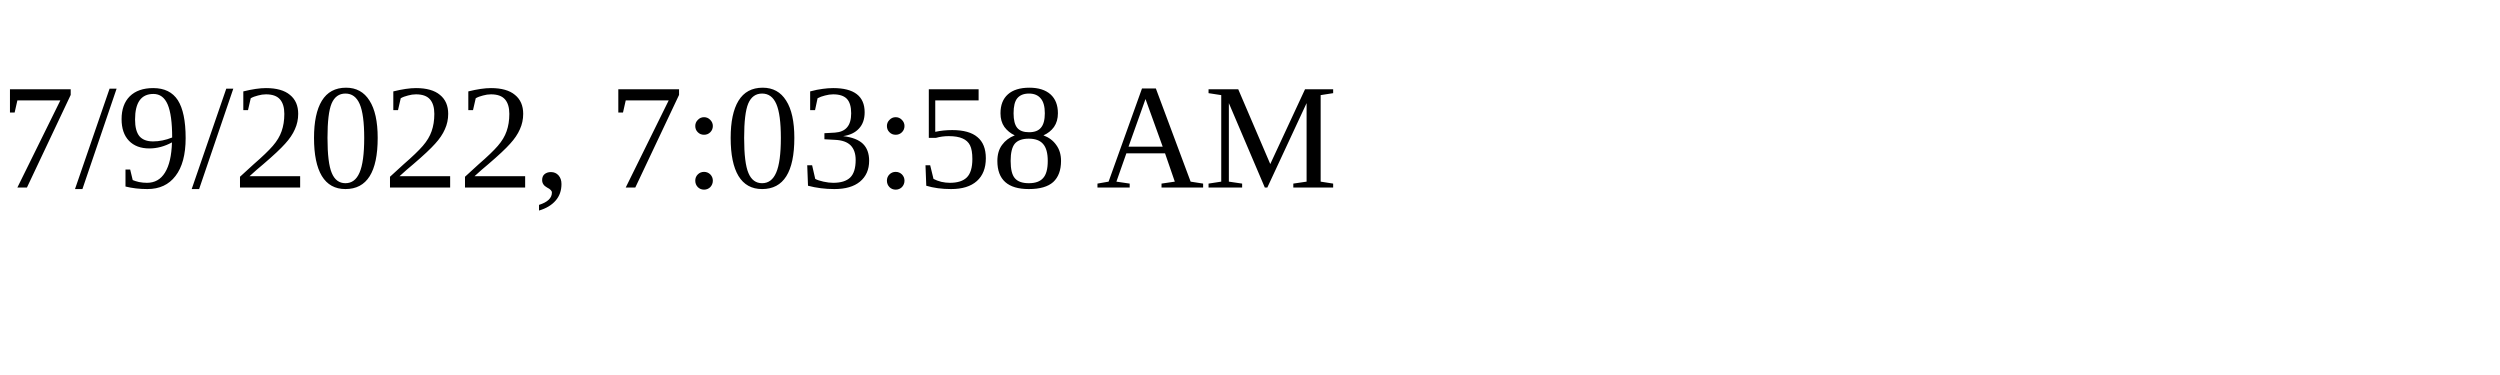
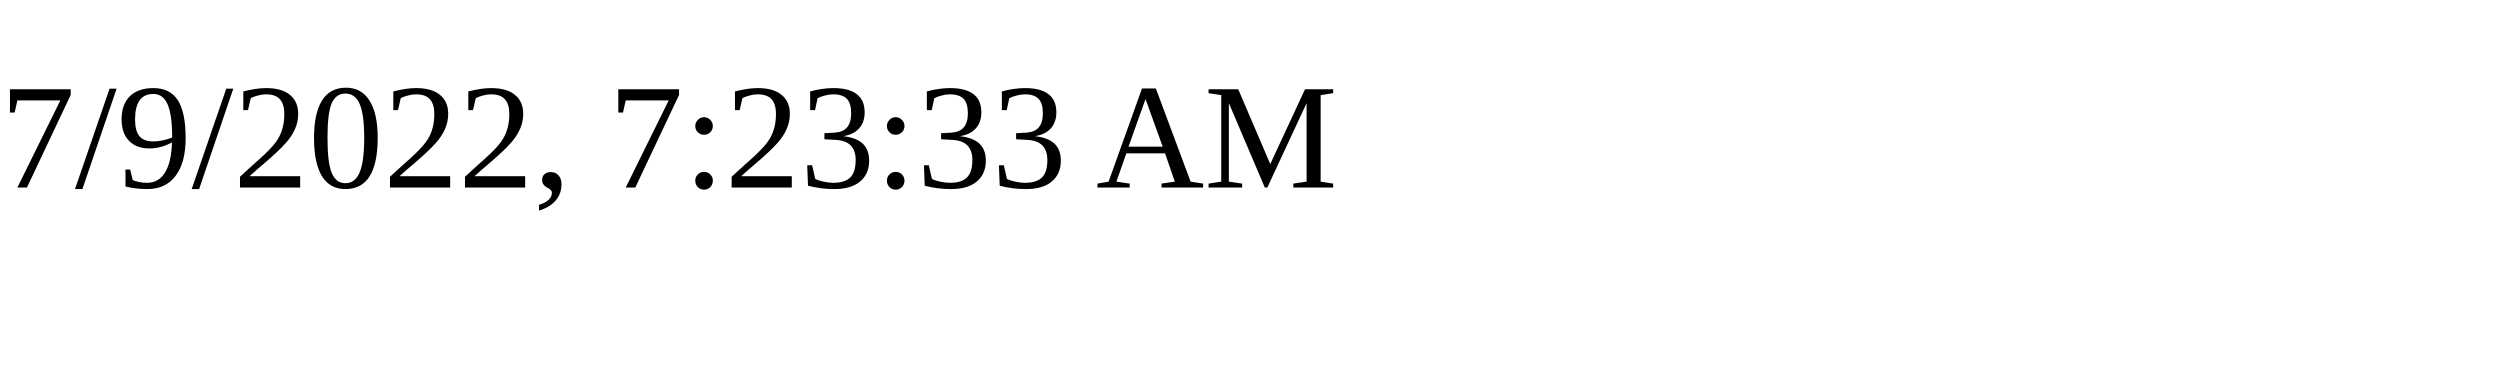
<svg xmlns="http://www.w3.org/2000/svg" height="30" width="200">
-   <text x="0" y="15">7/9/2022, 7:03:58 AM</text>
+   <text x="0" y="15">7/9/2022, 7:23:33 AM</text>
</svg>
